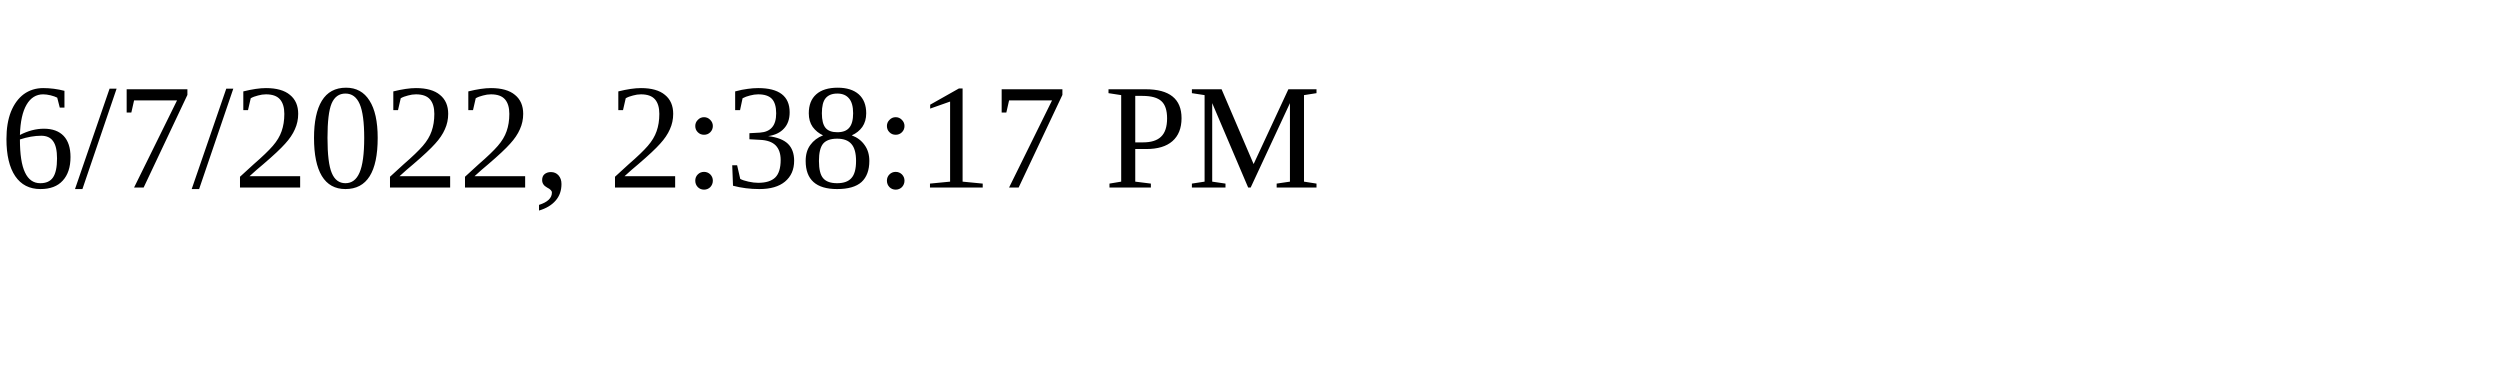
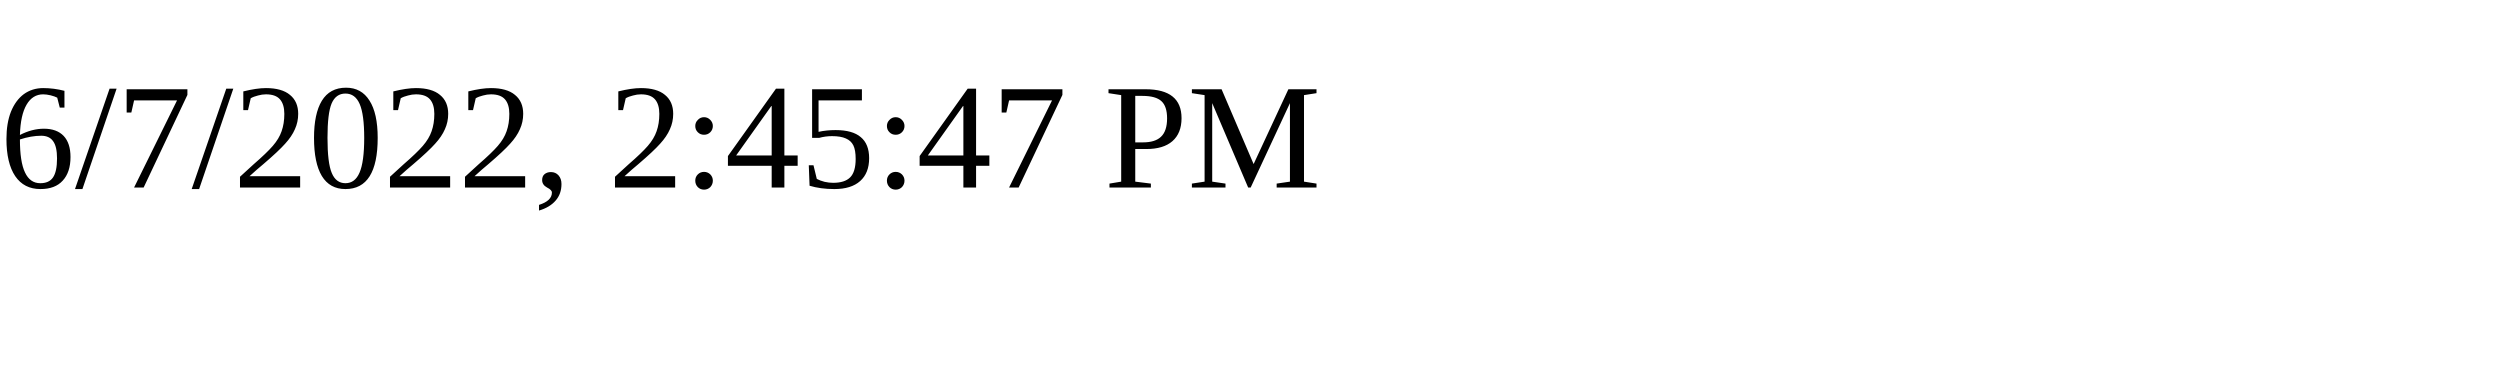
<svg xmlns="http://www.w3.org/2000/svg" height="30" width="200">
-   <text x="0" y="15">6/7/2022, 2:38:17 PM</text>
+   <text x="0" y="15">6/7/2022, 2:45:47 PM</text>
</svg>
